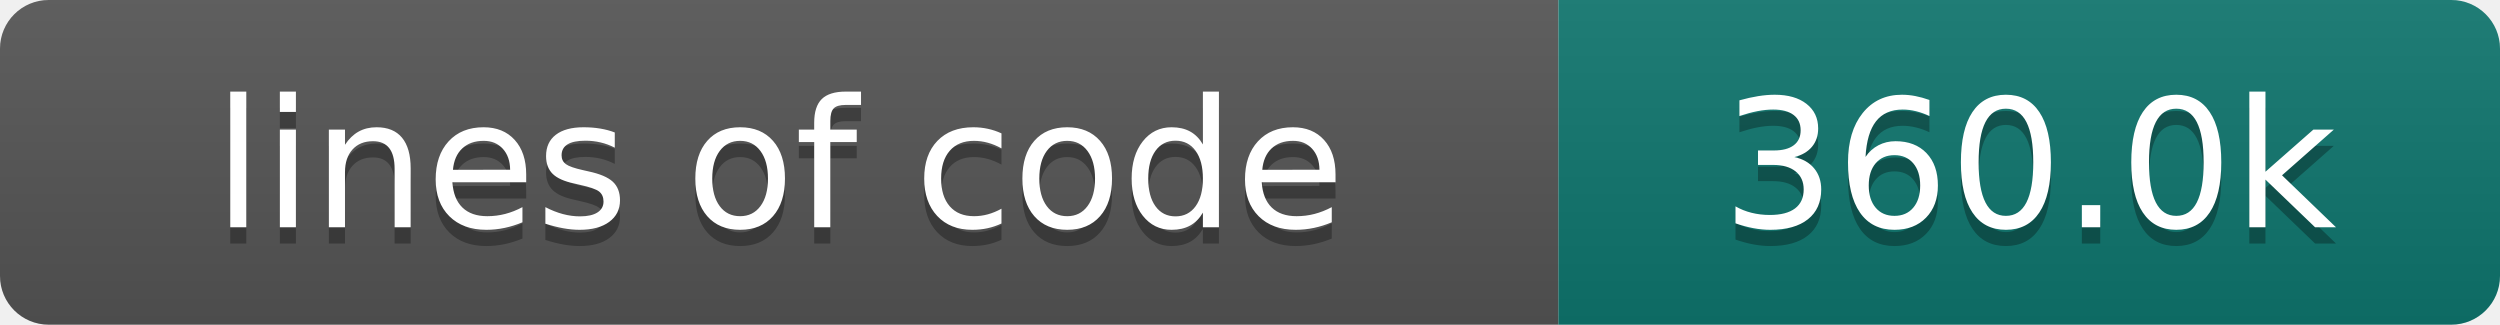
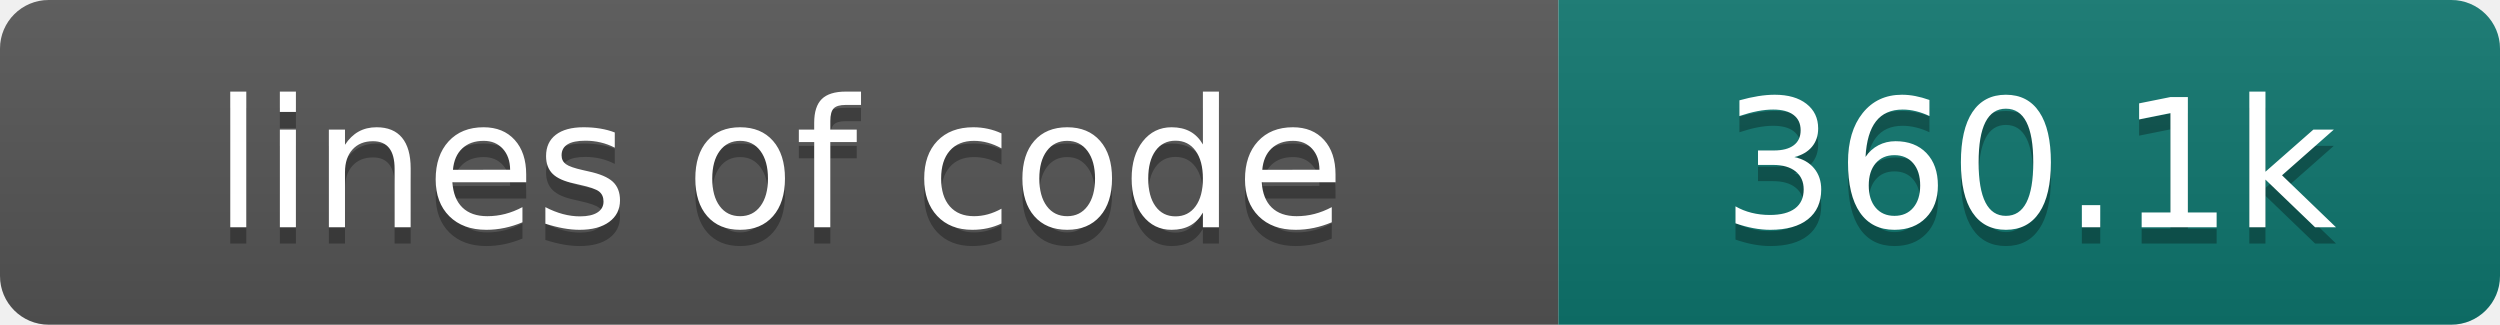
- <svg xmlns="http://www.w3.org/2000/svg" width="154" height="20" role="img" aria-label="lines of code: 360.0k">
+ <svg xmlns="http://www.w3.org/2000/svg" width="154" height="20" role="img" aria-label="lines of code: 360.1k">
  <linearGradient id="s" x2="0" y2="100%">
    <stop offset="0" stop-color="#bbb" stop-opacity=".1" />
    <stop offset="1" stop-opacity=".1" />
  </linearGradient>
  <clipPath id="r">
    <rect width="154" height="20" rx="3" fill="#fff" />
  </clipPath>
  <g clip-path="url(#r)">
    <rect width="96" height="20" fill="#555" />
    <rect x="96" width="58" height="20" fill="#0f766e" />
    <rect width="154" height="20" fill="url(#s)" />
  </g>
  <g fill="#fff" text-anchor="middle" font-family="DejaVu Sans,Verdana,Geneva,sans-serif" font-size="110">
    <text x="480" y="150" fill="#010101" fill-opacity=".3" transform="scale(.1)" textLength="860" lengthAdjust="spacing">lines of code</text>
    <text x="480" y="140" transform="scale(.1)" textLength="860" lengthAdjust="spacing">lines of code</text>
-     <text x="1250" y="150" fill="#010101" fill-opacity=".3" transform="scale(.1)" textLength="480" lengthAdjust="spacing">360.0k</text>
-     <text x="1250" y="140" transform="scale(.1)" textLength="480" lengthAdjust="spacing">360.0k</text>
+     <text x="1250" y="150" fill="#010101" fill-opacity=".3" transform="scale(.1)" textLength="480" lengthAdjust="spacing">360.1k</text>
+     <text x="1250" y="140" transform="scale(.1)" textLength="480" lengthAdjust="spacing">360.1k</text>
  </g>
</svg>
